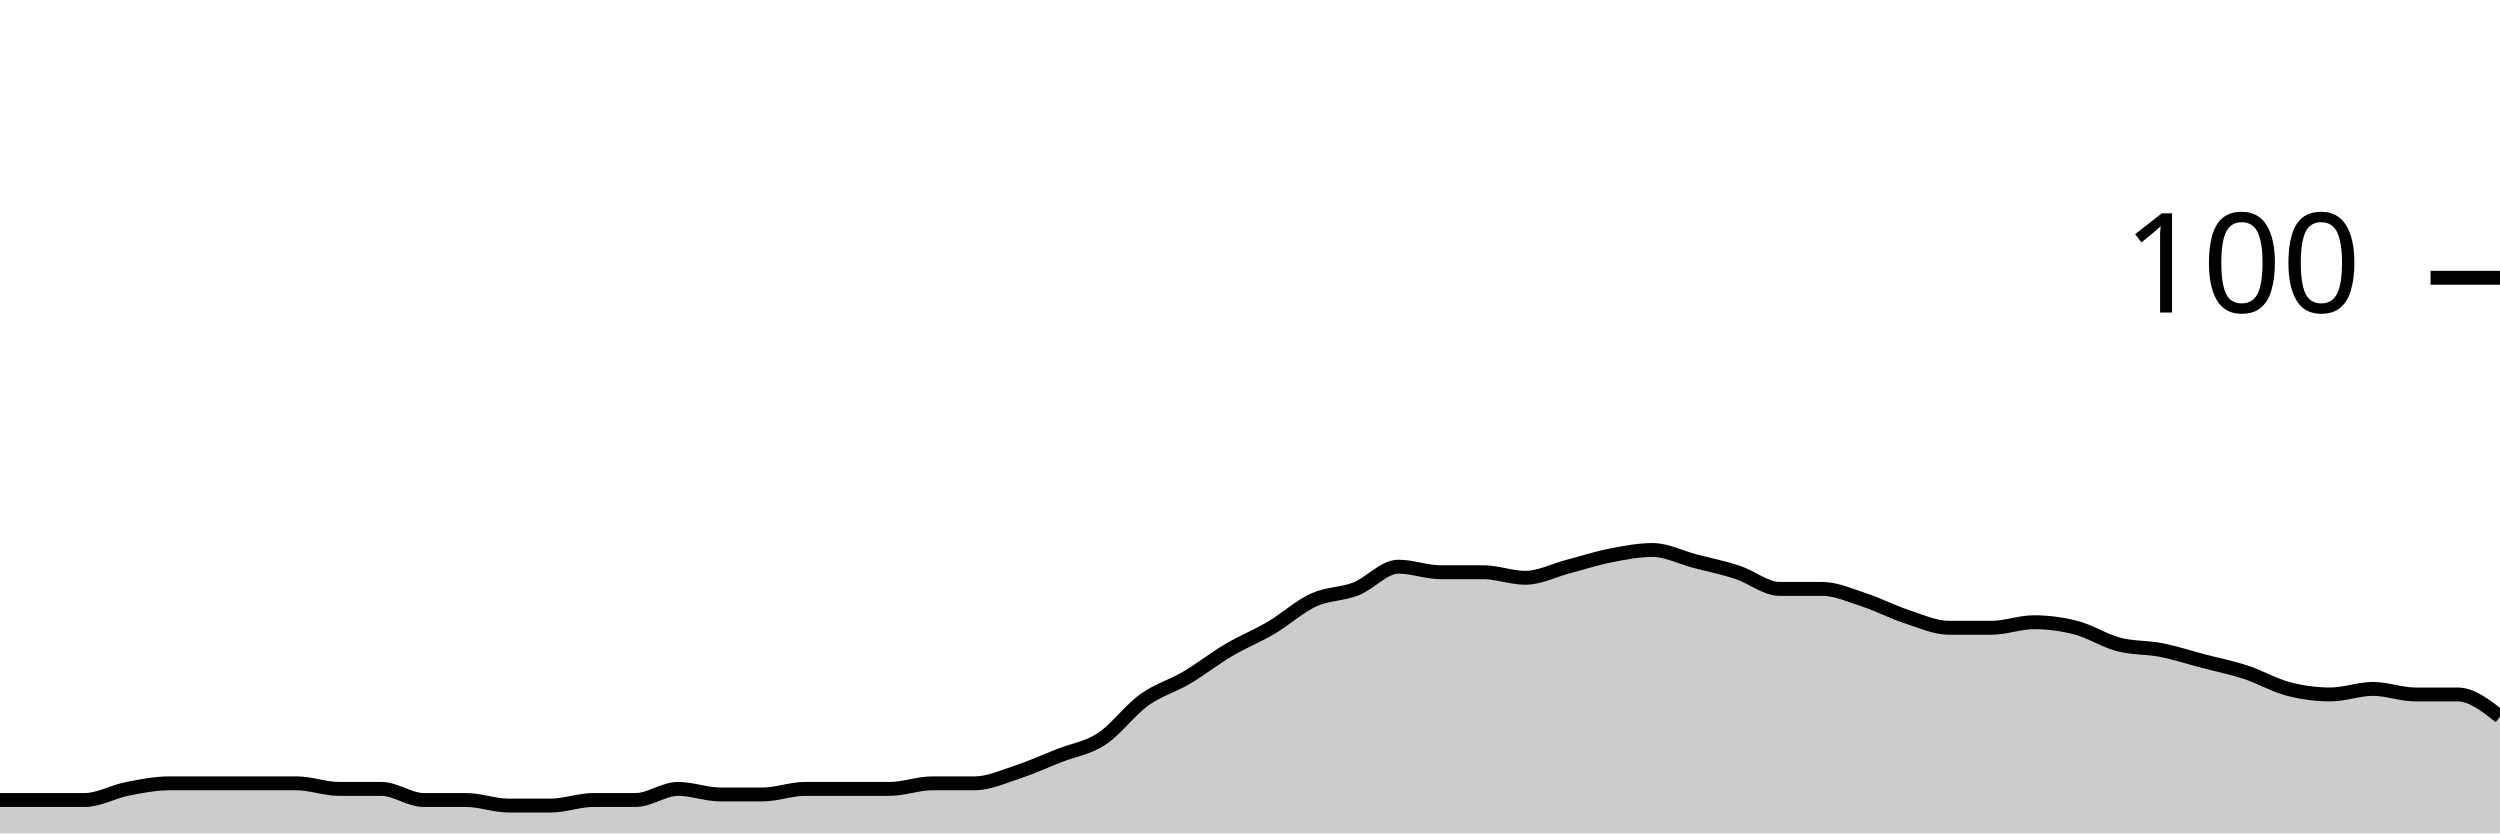
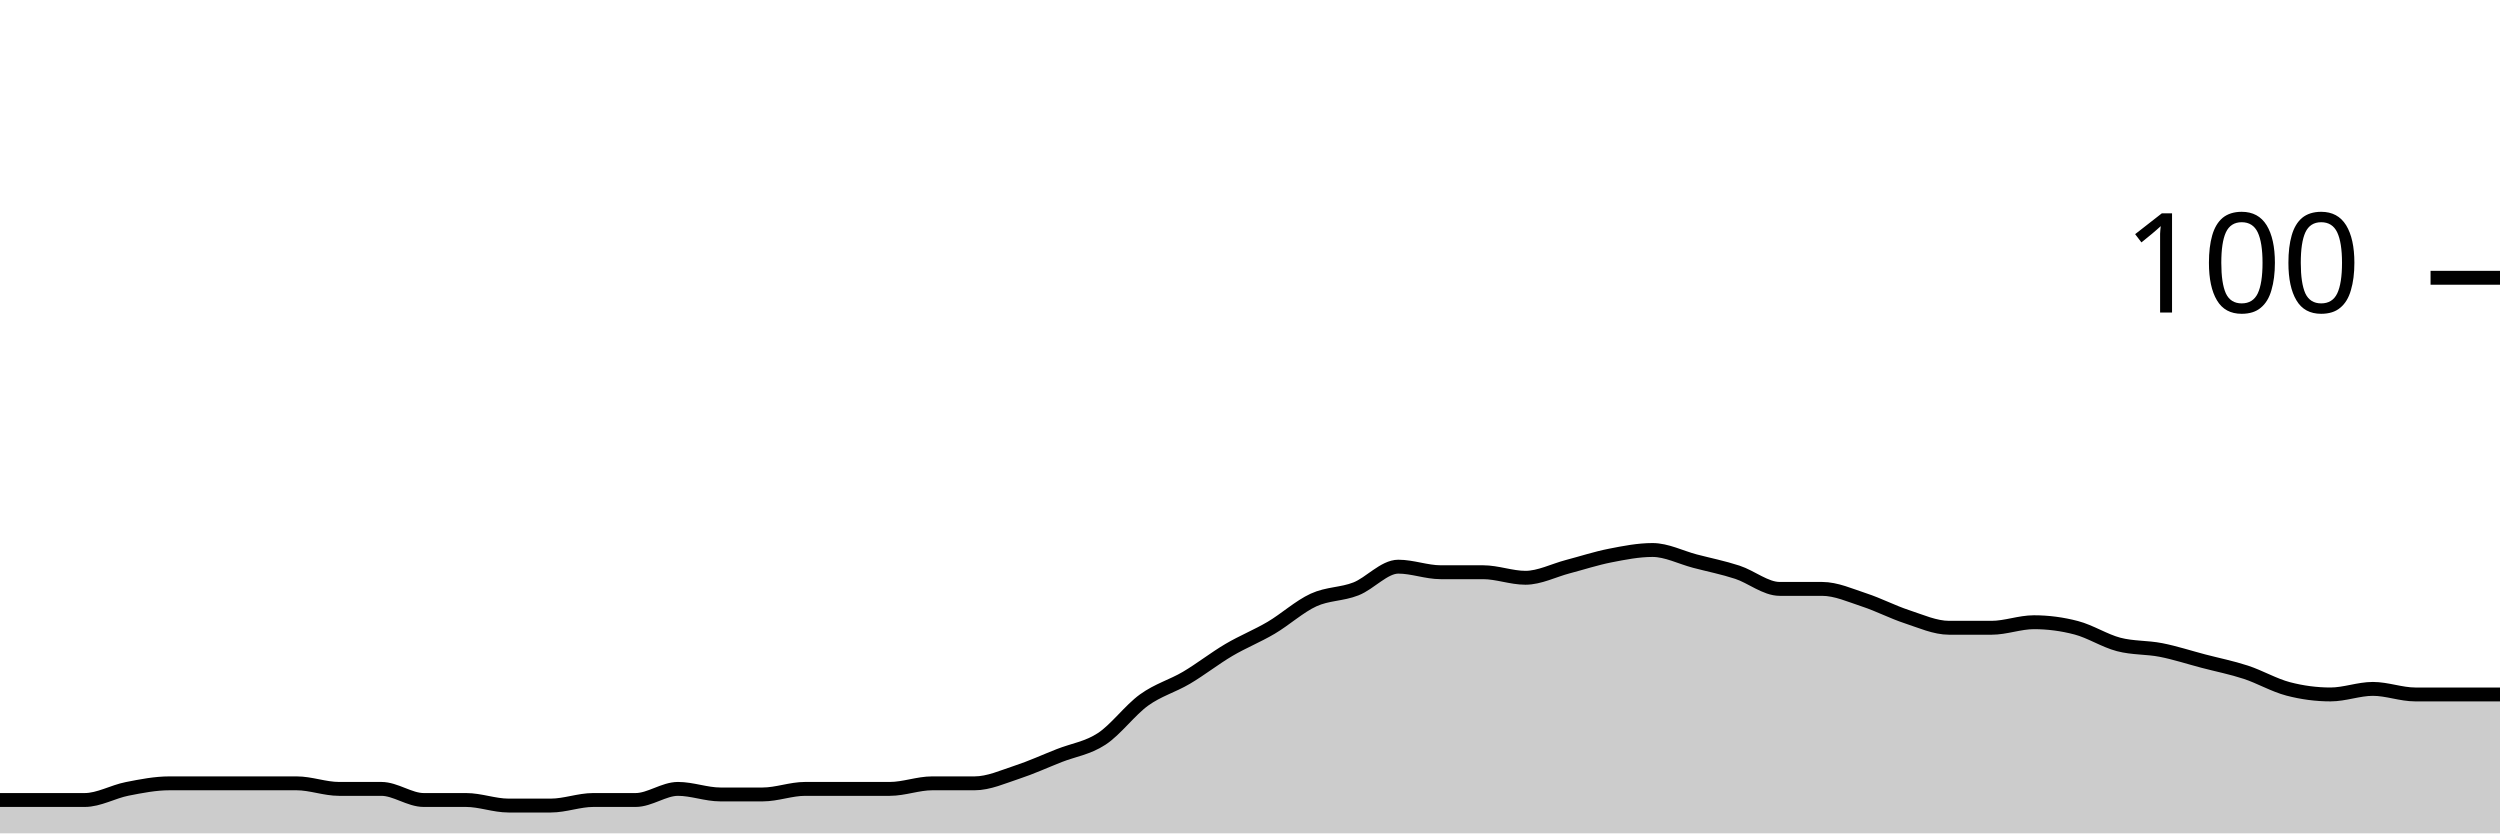
<svg xmlns="http://www.w3.org/2000/svg" viewBox="0 0 180 60">
  <g transform="translate(0,20)">
-     <path class="area" fill="rgba(0, 0, 0, 0.2)" d="M0,37.6C1.017,37.6,2.034,37.6,3.051,37.6C4.068,37.6,5.085,37.6,6.102,37.6C7.119,37.6,8.136,37,9.153,36.8C10.169,36.6,11.186,36.4,12.203,36.4C13.22,36.4,14.237,36.4,15.254,36.4C16.271,36.4,17.288,36.4,18.305,36.4C19.322,36.4,20.339,36.4,21.356,36.4C22.373,36.4,23.39,36.8,24.407,36.8C25.424,36.8,26.441,36.8,27.458,36.8C28.475,36.8,29.492,37.6,30.508,37.6C31.525,37.6,32.542,37.6,33.559,37.6C34.576,37.6,35.593,38,36.61,38C37.627,38,38.644,38,39.661,38C40.678,38,41.695,37.6,42.712,37.6C43.729,37.6,44.746,37.6,45.763,37.6C46.78,37.6,47.797,36.8,48.814,36.8C49.831,36.8,50.847,37.2,51.864,37.2C52.881,37.2,53.898,37.2,54.915,37.2C55.932,37.2,56.949,36.8,57.966,36.8C58.983,36.8,60,36.8,61.017,36.8C62.034,36.8,63.051,36.8,64.068,36.8C65.085,36.8,66.102,36.4,67.119,36.4C68.136,36.4,69.153,36.4,70.169,36.4C71.186,36.4,72.203,35.933,73.22,35.6C74.237,35.267,75.254,34.8,76.271,34.4C77.288,34,78.305,33.867,79.322,33.2C80.339,32.533,81.356,31.133,82.373,30.4C83.39,29.667,84.407,29.4,85.424,28.8C86.441,28.2,87.458,27.4,88.475,26.8C89.492,26.2,90.508,25.8,91.525,25.2C92.542,24.6,93.559,23.667,94.576,23.2C95.593,22.733,96.61,22.8,97.627,22.4C98.644,22,99.661,20.8,100.678,20.8C101.695,20.8,102.712,21.2,103.729,21.2C104.746,21.2,105.763,21.2,106.78,21.2C107.797,21.2,108.814,21.6,109.831,21.6C110.847,21.6,111.864,21.067,112.881,20.8C113.898,20.533,114.915,20.2,115.932,20C116.949,19.8,117.966,19.6,118.983,19.6C120,19.6,121.017,20.133,122.034,20.4C123.051,20.667,124.068,20.867,125.085,21.2C126.102,21.533,127.119,22.4,128.136,22.4C129.153,22.4,130.169,22.4,131.186,22.4C132.203,22.4,133.22,22.867,134.237,23.2C135.254,23.533,136.271,24.067,137.288,24.4C138.305,24.733,139.322,25.2,140.339,25.2C141.356,25.2,142.373,25.2,143.39,25.2C144.407,25.2,145.424,24.8,146.441,24.8C147.458,24.8,148.475,24.933,149.492,25.2C150.508,25.467,151.525,26.133,152.542,26.4C153.559,26.667,154.576,26.6,155.593,26.8C156.61,27,157.627,27.333,158.644,27.6C159.661,27.867,160.678,28.067,161.695,28.4C162.712,28.733,163.729,29.333,164.746,29.6C165.763,29.867,166.78,30,167.797,30C168.814,30,169.831,29.6,170.847,29.6C171.864,29.6,172.881,30,173.898,30C174.915,30,175.932,30,176.949,30C177.966,30,178.983,30.8,180,31.6L180,40C178.983,40,177.966,40,176.949,40C175.932,40,174.915,40,173.898,40C172.881,40,171.864,40,170.847,40C169.831,40,168.814,40,167.797,40C166.78,40,165.763,40,164.746,40C163.729,40,162.712,40,161.695,40C160.678,40,159.661,40,158.644,40C157.627,40,156.61,40,155.593,40C154.576,40,153.559,40,152.542,40C151.525,40,150.508,40,149.492,40C148.475,40,147.458,40,146.441,40C145.424,40,144.407,40,143.39,40C142.373,40,141.356,40,140.339,40C139.322,40,138.305,40,137.288,40C136.271,40,135.254,40,134.237,40C133.22,40,132.203,40,131.186,40C130.169,40,129.153,40,128.136,40C127.119,40,126.102,40,125.085,40C124.068,40,123.051,40,122.034,40C121.017,40,120,40,118.983,40C117.966,40,116.949,40,115.932,40C114.915,40,113.898,40,112.881,40C111.864,40,110.847,40,109.831,40C108.814,40,107.797,40,106.78,40C105.763,40,104.746,40,103.729,40C102.712,40,101.695,40,100.678,40C99.661,40,98.644,40,97.627,40C96.61,40,95.593,40,94.576,40C93.559,40,92.542,40,91.525,40C90.508,40,89.492,40,88.475,40C87.458,40,86.441,40,85.424,40C84.407,40,83.39,40,82.373,40C81.356,40,80.339,40,79.322,40C78.305,40,77.288,40,76.271,40C75.254,40,74.237,40,73.22,40C72.203,40,71.186,40,70.169,40C69.153,40,68.136,40,67.119,40C66.102,40,65.085,40,64.068,40C63.051,40,62.034,40,61.017,40C60,40,58.983,40,57.966,40C56.949,40,55.932,40,54.915,40C53.898,40,52.881,40,51.864,40C50.847,40,49.831,40,48.814,40C47.797,40,46.78,40,45.763,40C44.746,40,43.729,40,42.712,40C41.695,40,40.678,40,39.661,40C38.644,40,37.627,40,36.61,40C35.593,40,34.576,40,33.559,40C32.542,40,31.525,40,30.508,40C29.492,40,28.475,40,27.458,40C26.441,40,25.424,40,24.407,40C23.39,40,22.373,40,21.356,40C20.339,40,19.322,40,18.305,40C17.288,40,16.271,40,15.254,40C14.237,40,13.22,40,12.203,40C11.186,40,10.169,40,9.153,40C8.136,40,7.119,40,6.102,40C5.085,40,4.068,40,3.051,40C2.034,40,1.017,40,0,40Z" />
-     <path class="line" stroke="black" fill="none" d="M0,37.6C1.017,37.6,2.034,37.6,3.051,37.6C4.068,37.6,5.085,37.6,6.102,37.6C7.119,37.6,8.136,37,9.153,36.8C10.169,36.6,11.186,36.4,12.203,36.4C13.22,36.4,14.237,36.4,15.254,36.4C16.271,36.4,17.288,36.4,18.305,36.4C19.322,36.4,20.339,36.4,21.356,36.4C22.373,36.4,23.39,36.8,24.407,36.8C25.424,36.8,26.441,36.8,27.458,36.8C28.475,36.8,29.492,37.6,30.508,37.6C31.525,37.6,32.542,37.6,33.559,37.6C34.576,37.6,35.593,38,36.61,38C37.627,38,38.644,38,39.661,38C40.678,38,41.695,37.6,42.712,37.6C43.729,37.6,44.746,37.6,45.763,37.6C46.78,37.6,47.797,36.8,48.814,36.8C49.831,36.8,50.847,37.2,51.864,37.2C52.881,37.2,53.898,37.2,54.915,37.2C55.932,37.2,56.949,36.8,57.966,36.8C58.983,36.8,60,36.8,61.017,36.8C62.034,36.8,63.051,36.8,64.068,36.8C65.085,36.8,66.102,36.4,67.119,36.4C68.136,36.4,69.153,36.4,70.169,36.4C71.186,36.4,72.203,35.933,73.22,35.6C74.237,35.267,75.254,34.8,76.271,34.4C77.288,34,78.305,33.867,79.322,33.2C80.339,32.533,81.356,31.133,82.373,30.4C83.39,29.667,84.407,29.4,85.424,28.8C86.441,28.2,87.458,27.4,88.475,26.8C89.492,26.2,90.508,25.8,91.525,25.2C92.542,24.6,93.559,23.667,94.576,23.2C95.593,22.733,96.61,22.8,97.627,22.4C98.644,22,99.661,20.8,100.678,20.8C101.695,20.8,102.712,21.2,103.729,21.2C104.746,21.2,105.763,21.2,106.78,21.2C107.797,21.2,108.814,21.6,109.831,21.6C110.847,21.6,111.864,21.067,112.881,20.8C113.898,20.533,114.915,20.2,115.932,20C116.949,19.8,117.966,19.6,118.983,19.6C120,19.6,121.017,20.133,122.034,20.4C123.051,20.667,124.068,20.867,125.085,21.2C126.102,21.533,127.119,22.4,128.136,22.4C129.153,22.4,130.169,22.4,131.186,22.4C132.203,22.4,133.22,22.867,134.237,23.2C135.254,23.533,136.271,24.067,137.288,24.4C138.305,24.733,139.322,25.2,140.339,25.2C141.356,25.2,142.373,25.2,143.39,25.2C144.407,25.2,145.424,24.8,146.441,24.8C147.458,24.8,148.475,24.933,149.492,25.2C150.508,25.467,151.525,26.133,152.542,26.4C153.559,26.667,154.576,26.6,155.593,26.8C156.61,27,157.627,27.333,158.644,27.6C159.661,27.867,160.678,28.067,161.695,28.4C162.712,28.733,163.729,29.333,164.746,29.6C165.763,29.867,166.78,30,167.797,30C168.814,30,169.831,29.6,170.847,29.6C171.864,29.6,172.881,30,173.898,30C174.915,30,175.932,30,176.949,30C177.966,30,178.983,30.8,180,31.6" />
+     <path class="area" fill="rgba(0, 0, 0, 0.2)" d="M0,37.6C1.017,37.6,2.034,37.6,3.051,37.6C4.068,37.6,5.085,37.6,6.102,37.6C7.119,37.6,8.136,37,9.153,36.8C10.169,36.6,11.186,36.4,12.203,36.4C13.22,36.4,14.237,36.4,15.254,36.4C16.271,36.4,17.288,36.4,18.305,36.4C19.322,36.4,20.339,36.4,21.356,36.4C22.373,36.4,23.39,36.8,24.407,36.8C25.424,36.8,26.441,36.8,27.458,36.8C28.475,36.8,29.492,37.6,30.508,37.6C31.525,37.6,32.542,37.6,33.559,37.6C34.576,37.6,35.593,38,36.61,38C37.627,38,38.644,38,39.661,38C40.678,38,41.695,37.6,42.712,37.6C43.729,37.6,44.746,37.6,45.763,37.6C46.78,37.6,47.797,36.8,48.814,36.8C49.831,36.8,50.847,37.2,51.864,37.2C52.881,37.2,53.898,37.2,54.915,37.2C55.932,37.2,56.949,36.8,57.966,36.8C58.983,36.8,60,36.8,61.017,36.8C62.034,36.8,63.051,36.8,64.068,36.8C65.085,36.8,66.102,36.4,67.119,36.4C68.136,36.4,69.153,36.4,70.169,36.4C71.186,36.4,72.203,35.933,73.22,35.6C74.237,35.267,75.254,34.8,76.271,34.4C77.288,34,78.305,33.867,79.322,33.2C80.339,32.533,81.356,31.133,82.373,30.4C83.39,29.667,84.407,29.4,85.424,28.8C86.441,28.2,87.458,27.4,88.475,26.8C89.492,26.2,90.508,25.8,91.525,25.2C92.542,24.6,93.559,23.667,94.576,23.2C95.593,22.733,96.61,22.8,97.627,22.4C98.644,22,99.661,20.8,100.678,20.8C101.695,20.8,102.712,21.2,103.729,21.2C104.746,21.2,105.763,21.2,106.78,21.2C107.797,21.2,108.814,21.6,109.831,21.6C110.847,21.6,111.864,21.067,112.881,20.8C113.898,20.533,114.915,20.2,115.932,20C116.949,19.8,117.966,19.6,118.983,19.6C120,19.6,121.017,20.133,122.034,20.4C123.051,20.667,124.068,20.867,125.085,21.2C126.102,21.533,127.119,22.4,128.136,22.4C129.153,22.4,130.169,22.4,131.186,22.4C132.203,22.4,133.22,22.867,134.237,23.2C135.254,23.533,136.271,24.067,137.288,24.4C138.305,24.733,139.322,25.2,140.339,25.2C141.356,25.2,142.373,25.2,143.39,25.2C144.407,25.2,145.424,24.8,146.441,24.8C147.458,24.8,148.475,24.933,149.492,25.2C150.508,25.467,151.525,26.133,152.542,26.4C153.559,26.667,154.576,26.6,155.593,26.8C156.61,27,157.627,27.333,158.644,27.6C159.661,27.867,160.678,28.067,161.695,28.4C162.712,28.733,163.729,29.333,164.746,29.6C165.763,29.867,166.78,30,167.797,30C168.814,30,169.831,29.6,170.847,29.6C171.864,29.6,172.881,30,173.898,30C174.915,30,175.932,30,176.949,30C177.966,30,178.983,30,180,30L180,40C178.983,40,177.966,40,176.949,40C175.932,40,174.915,40,173.898,40C172.881,40,171.864,40,170.847,40C169.831,40,168.814,40,167.797,40C166.78,40,165.763,40,164.746,40C163.729,40,162.712,40,161.695,40C160.678,40,159.661,40,158.644,40C157.627,40,156.61,40,155.593,40C154.576,40,153.559,40,152.542,40C151.525,40,150.508,40,149.492,40C148.475,40,147.458,40,146.441,40C145.424,40,144.407,40,143.39,40C142.373,40,141.356,40,140.339,40C139.322,40,138.305,40,137.288,40C136.271,40,135.254,40,134.237,40C133.22,40,132.203,40,131.186,40C130.169,40,129.153,40,128.136,40C127.119,40,126.102,40,125.085,40C124.068,40,123.051,40,122.034,40C121.017,40,120,40,118.983,40C117.966,40,116.949,40,115.932,40C114.915,40,113.898,40,112.881,40C111.864,40,110.847,40,109.831,40C108.814,40,107.797,40,106.78,40C105.763,40,104.746,40,103.729,40C102.712,40,101.695,40,100.678,40C99.661,40,98.644,40,97.627,40C96.61,40,95.593,40,94.576,40C93.559,40,92.542,40,91.525,40C90.508,40,89.492,40,88.475,40C87.458,40,86.441,40,85.424,40C84.407,40,83.39,40,82.373,40C81.356,40,80.339,40,79.322,40C78.305,40,77.288,40,76.271,40C75.254,40,74.237,40,73.22,40C72.203,40,71.186,40,70.169,40C69.153,40,68.136,40,67.119,40C66.102,40,65.085,40,64.068,40C63.051,40,62.034,40,61.017,40C60,40,58.983,40,57.966,40C56.949,40,55.932,40,54.915,40C53.898,40,52.881,40,51.864,40C50.847,40,49.831,40,48.814,40C47.797,40,46.78,40,45.763,40C44.746,40,43.729,40,42.712,40C41.695,40,40.678,40,39.661,40C38.644,40,37.627,40,36.61,40C35.593,40,34.576,40,33.559,40C32.542,40,31.525,40,30.508,40C29.492,40,28.475,40,27.458,40C26.441,40,25.424,40,24.407,40C23.39,40,22.373,40,21.356,40C20.339,40,19.322,40,18.305,40C17.288,40,16.271,40,15.254,40C14.237,40,13.22,40,12.203,40C11.186,40,10.169,40,9.153,40C8.136,40,7.119,40,6.102,40C5.085,40,4.068,40,3.051,40C2.034,40,1.017,40,0,40Z" />
+     <path class="line" stroke="black" fill="none" d="M0,37.6C1.017,37.6,2.034,37.6,3.051,37.6C4.068,37.6,5.085,37.6,6.102,37.6C7.119,37.6,8.136,37,9.153,36.8C10.169,36.6,11.186,36.4,12.203,36.4C13.22,36.4,14.237,36.4,15.254,36.4C16.271,36.4,17.288,36.4,18.305,36.4C19.322,36.4,20.339,36.4,21.356,36.4C22.373,36.4,23.39,36.8,24.407,36.8C25.424,36.8,26.441,36.8,27.458,36.8C28.475,36.8,29.492,37.6,30.508,37.6C31.525,37.6,32.542,37.6,33.559,37.6C34.576,37.6,35.593,38,36.61,38C37.627,38,38.644,38,39.661,38C40.678,38,41.695,37.6,42.712,37.6C43.729,37.6,44.746,37.6,45.763,37.6C46.78,37.6,47.797,36.8,48.814,36.8C49.831,36.8,50.847,37.2,51.864,37.2C52.881,37.2,53.898,37.2,54.915,37.2C55.932,37.2,56.949,36.8,57.966,36.8C58.983,36.8,60,36.8,61.017,36.8C62.034,36.8,63.051,36.8,64.068,36.8C65.085,36.8,66.102,36.4,67.119,36.4C68.136,36.4,69.153,36.4,70.169,36.4C71.186,36.4,72.203,35.933,73.22,35.6C74.237,35.267,75.254,34.8,76.271,34.4C77.288,34,78.305,33.867,79.322,33.2C80.339,32.533,81.356,31.133,82.373,30.4C83.39,29.667,84.407,29.4,85.424,28.8C86.441,28.2,87.458,27.4,88.475,26.8C89.492,26.2,90.508,25.8,91.525,25.2C92.542,24.6,93.559,23.667,94.576,23.2C95.593,22.733,96.61,22.8,97.627,22.4C98.644,22,99.661,20.8,100.678,20.8C101.695,20.8,102.712,21.2,103.729,21.2C104.746,21.2,105.763,21.2,106.78,21.2C107.797,21.2,108.814,21.6,109.831,21.6C110.847,21.6,111.864,21.067,112.881,20.8C113.898,20.533,114.915,20.2,115.932,20C116.949,19.8,117.966,19.6,118.983,19.6C120,19.6,121.017,20.133,122.034,20.4C123.051,20.667,124.068,20.867,125.085,21.2C126.102,21.533,127.119,22.4,128.136,22.4C129.153,22.4,130.169,22.4,131.186,22.4C132.203,22.4,133.22,22.867,134.237,23.2C135.254,23.533,136.271,24.067,137.288,24.4C138.305,24.733,139.322,25.2,140.339,25.2C141.356,25.2,142.373,25.2,143.39,25.2C144.407,25.2,145.424,24.8,146.441,24.8C147.458,24.8,148.475,24.933,149.492,25.2C150.508,25.467,151.525,26.133,152.542,26.4C153.559,26.667,154.576,26.6,155.593,26.8C156.61,27,157.627,27.333,158.644,27.6C159.661,27.867,160.678,28.067,161.695,28.4C162.712,28.733,163.729,29.333,164.746,29.6C165.763,29.867,166.78,30,167.797,30C168.814,30,169.831,29.6,170.847,29.6C171.864,29.6,172.881,30,173.898,30C174.915,30,175.932,30,176.949,30C177.966,30,178.983,30,180,30" />
    <path class="axis-ceiling" stroke-width="1" stroke="black" fill="none" d="M175,0L180,0" />
    <text class="axis-ceiling-label" font-family="sans-serif" text-anchor="end" font-size="10px" x="170" y="2.5">100</text>
  </g>
</svg>
